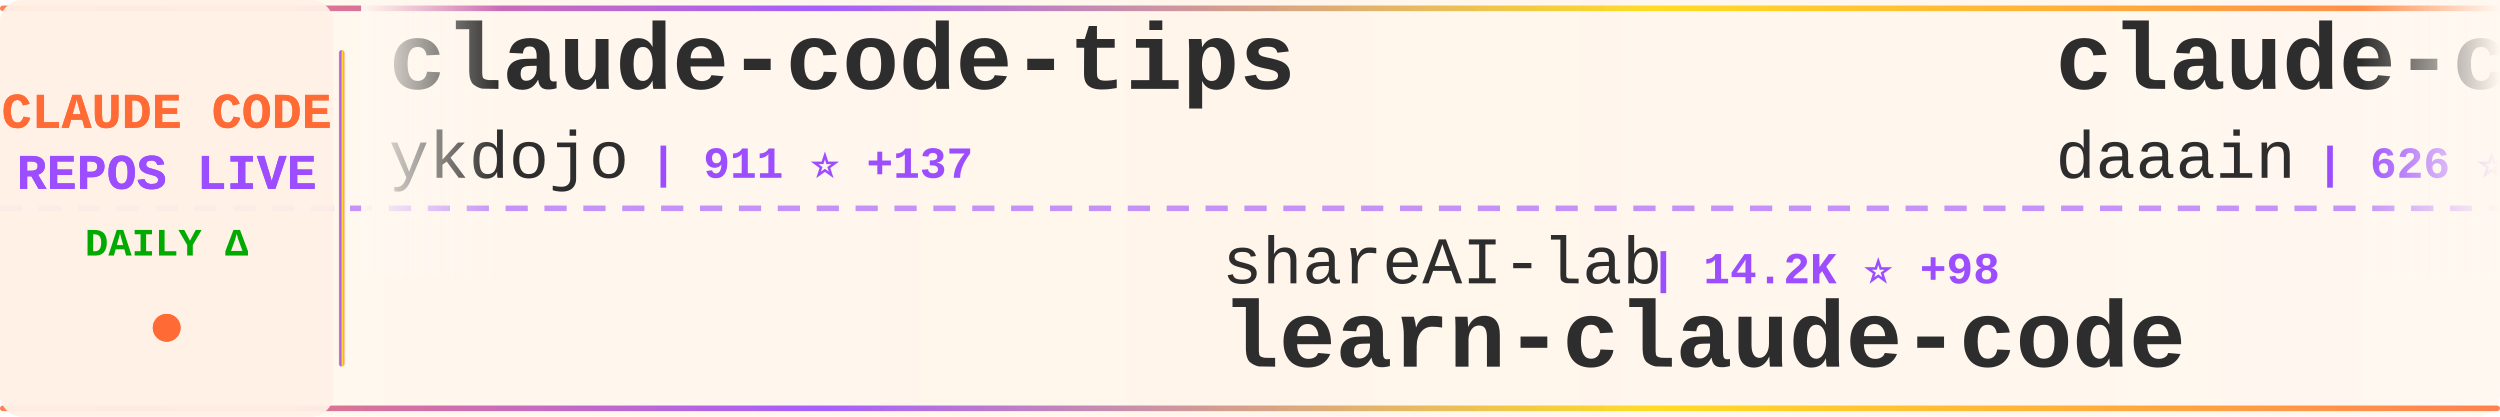
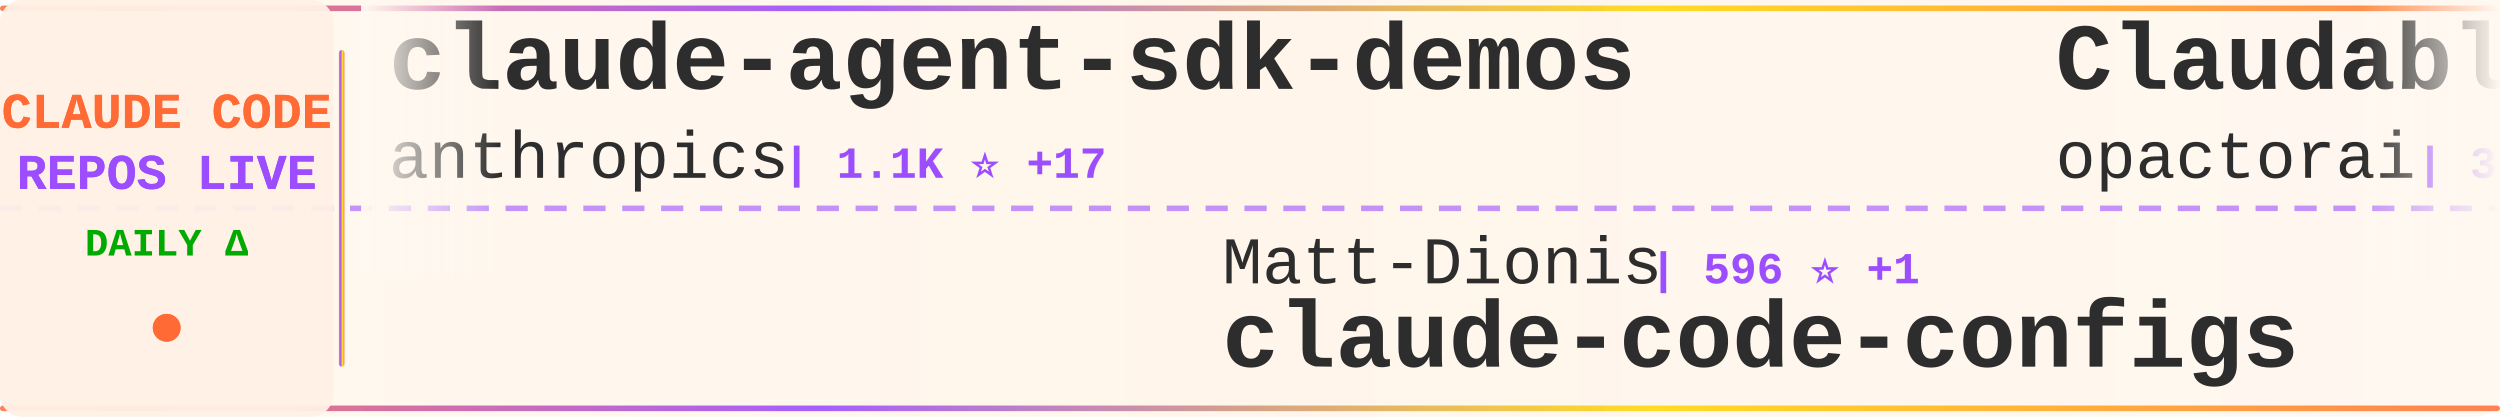
<svg xmlns="http://www.w3.org/2000/svg" width="900" height="150">
  <defs>
    <linearGradient id="tickerBg" x1="0%" y1="0%" x2="100%" y2="0%">
      <stop offset="0%" style="stop-color:#fff8f0;stop-opacity:0.98" />
      <stop offset="50%" style="stop-color:#fff5eb;stop-opacity:1" />
      <stop offset="100%" style="stop-color:#fff8f0;stop-opacity:0.98" />
    </linearGradient>
    <linearGradient id="borderGrad" x1="0%" y1="0%" x2="100%" y2="0%">
      <stop offset="0%" style="stop-color:#FF6B35;stop-opacity:0.85">
        <animate attributeName="stop-opacity" values="0.85;1;0.85" dur="2s" repeatCount="indefinite" />
      </stop>
      <stop offset="33%" style="stop-color:#9C4EFF;stop-opacity:0.9">
        <animate attributeName="stop-opacity" values="0.9;1;0.9" dur="2.2s" repeatCount="indefinite" />
      </stop>
      <stop offset="66%" style="stop-color:#FFD700;stop-opacity:0.85">
        <animate attributeName="stop-opacity" values="0.85;1;0.85" dur="1.8s" repeatCount="indefinite" />
      </stop>
      <stop offset="100%" style="stop-color:#FF6B35;stop-opacity:0.85">
        <animate attributeName="stop-opacity" values="0.85;1;0.85" dur="2s" repeatCount="indefinite" />
      </stop>
    </linearGradient>
    <filter id="textGlow">
      <feGaussianBlur stdDeviation="0.15" result="coloredBlur" />
      <feMerge>
        <feMergeNode in="coloredBlur" />
        <feMergeNode in="SourceGraphic" />
      </feMerge>
    </filter>
    <filter id="metricGlow">
      <feGaussianBlur stdDeviation="0.2" result="coloredBlur" />
      <feMerge>
        <feMergeNode in="coloredBlur" />
        <feMergeNode in="SourceGraphic" />
      </feMerge>
    </filter>
    <linearGradient id="leftFade" x1="0%" y1="0%" x2="100%" y2="0%">
      <stop offset="0%" style="stop-color:#fff8f0;stop-opacity:1" />
      <stop offset="100%" style="stop-color:#fff8f0;stop-opacity:0" />
    </linearGradient>
    <linearGradient id="rightFade" x1="0%" y1="0%" x2="100%" y2="0%">
      <stop offset="0%" style="stop-color:#fff8f0;stop-opacity:0" />
      <stop offset="100%" style="stop-color:#fff8f0;stop-opacity:1" />
    </linearGradient>
  </defs>
  <rect width="900" height="150" fill="url(#tickerBg)" rx="8" />
  <rect x="0" y="2" width="900" height="2" fill="url(#borderGrad)" rx="1" />
  <rect x="0" y="146" width="900" height="2" fill="url(#borderGrad)" rx="1" />
  <line x1="0" y1="75" x2="900" y2="75" stroke="#9C4EFF" stroke-width="2" stroke-dasharray="8 6" opacity="0.6" />
  <rect x="0" y="0" width="120" height="150" fill="#fff0e6" opacity="0.95" rx="8" />
  <text x="60" y="46" font-family="'Courier New', monospace" font-size="18" font-weight="bold" fill="#FF6B35" text-anchor="middle" filter="url(#textGlow)">
    CLAUDE CODE
  </text>
  <text x="60" y="68" font-family="'Courier New', monospace" font-size="18" font-weight="bold" fill="#9C4EFF" text-anchor="middle" filter="url(#textGlow)">
    REPOS LIVE
  </text>
  <text x="60" y="92" font-family="'Courier New', monospace" font-size="14" font-weight="bold" fill="#00aa00" text-anchor="middle">
    DAILY Δ
  </text>
  <circle cx="60" cy="118" r="5" fill="#FF6B35" filter="url(#metricGlow)">
    <animate attributeName="r" values="4;6;4" dur="1.5s" repeatCount="indefinite" />
    <animate attributeName="opacity" values="0.6;1;0.6" dur="1.5s" repeatCount="indefinite" />
  </circle>
  <rect x="122" y="18" width="2" height="114" fill="url(#borderGrad)" rx="1" />
  <clipPath id="tickerClip">
    <rect x="130" y="0" width="770" height="150" />
  </clipPath>
  <g clip-path="url(#tickerClip)">
    <g id="tickerItems">
      <animateTransform attributeName="transform" attributeType="XML" type="translate" from="0 0" to="-3000 0" dur="54s" repeatCount="indefinite" />
      <g transform="translate(0, 0)">
-         <text x="140" y="32" font-family="'Courier New', monospace" font-size="34" font-weight="bold" fill="#2d2d2d">claude-code-tips</text>
-         <text x="140" y="64" font-family="'Courier New', monospace" font-size="24" font-weight="normal" fill="#2d2d2d" opacity="1.0">ykdojo</text>
-         <text x="234" y="64" font-family="'Courier New', monospace" font-size="16" font-weight="bold" fill="#9C4EFF"> | 911 ⭐ +137</text>
+         <text x="140" y="32" font-family="'Courier New', monospace" font-size="34" font-weight="bold" fill="#2d2d2d">claude-agent-sdk-demos</text>
+         <text x="140" y="64" font-family="'Courier New', monospace" font-size="24" font-weight="normal" fill="#2d2d2d" opacity="1.0">anthropics</text>
+         <text x="282" y="64" font-family="'Courier New', monospace" font-size="16" font-weight="bold" fill="#9C4EFF"> | 1.1K ⭐ +17</text>
      </g>
      <g transform="translate(300, 0)">
-         <text x="140" y="102" font-family="'Courier New', monospace" font-size="24" font-weight="normal" fill="#2d2d2d" opacity="1.0">shareAI-lab</text>
-         <text x="294" y="102" font-family="'Courier New', monospace" font-size="16" font-weight="bold" fill="#9C4EFF"> | 14.2K ⭐ +98</text>
-         <text x="140" y="132" font-family="'Courier New', monospace" font-size="34" font-weight="bold" fill="#2d2d2d">learn-claude-code</text>
+         <text x="140" y="102" font-family="'Courier New', monospace" font-size="24" font-weight="normal" fill="#2d2d2d" opacity="1.0">Matt-Dionis</text>
+         <text x="294" y="102" font-family="'Courier New', monospace" font-size="16" font-weight="bold" fill="#9C4EFF"> | 596 ⭐ +1</text>
+         <text x="140" y="132" font-family="'Courier New', monospace" font-size="34" font-weight="bold" fill="#2d2d2d">claude-code-configs</text>
      </g>
      <g transform="translate(600, 0)">
-         <text x="140" y="32" font-family="'Courier New', monospace" font-size="34" font-weight="bold" fill="#2d2d2d">claude-code-log</text>
-         <text x="140" y="64" font-family="'Courier New', monospace" font-size="24" font-weight="normal" fill="#2d2d2d" opacity="1.0">daaain</text>
-         <text x="234" y="64" font-family="'Courier New', monospace" font-size="16" font-weight="bold" fill="#9C4EFF"> | 626 ⭐ +1</text>
+         <text x="140" y="32" font-family="'Courier New', monospace" font-size="34" font-weight="bold" fill="#2d2d2d">Claudable</text>
+         <text x="140" y="64" font-family="'Courier New', monospace" font-size="24" font-weight="normal" fill="#2d2d2d" opacity="1.0">opactorai</text>
+         <text x="270" y="64" font-family="'Courier New', monospace" font-size="16" font-weight="bold" fill="#9C4EFF"> | 3.6K ⭐ +4</text>
      </g>
      <g transform="translate(900, 0)">
-         <text x="140" y="102" font-family="'Courier New', monospace" font-size="24" font-weight="normal" fill="#2d2d2d" opacity="1.0">anthropics</text>
-         <text x="282" y="102" font-family="'Courier New', monospace" font-size="16" font-weight="bold" fill="#9C4EFF"> | 40.6K ⭐ +1.2K</text>
-         <text x="140" y="132" font-family="'Courier New', monospace" font-size="34" font-weight="bold" fill="#2d2d2d">skills</text>
+         <text x="140" y="102" font-family="'Courier New', monospace" font-size="24" font-weight="normal" fill="#2d2d2d" opacity="1.0">Njengah</text>
+         <text x="246" y="102" font-family="'Courier New', monospace" font-size="16" font-weight="bold" fill="#9C4EFF"> | 1.2K ⭐ +4</text>
+         <text x="140" y="132" font-family="'Courier New', monospace" font-size="34" font-weight="bold" fill="#2d2d2d">claude-code-cheat-sheet</text>
      </g>
      <g transform="translate(1200, 0)">
-         <text x="140" y="32" font-family="'Courier New', monospace" font-size="34" font-weight="bold" fill="#2d2d2d">ui-ux-pro-max-skill</text>
-         <text x="140" y="64" font-family="'Courier New', monospace" font-size="24" font-weight="normal" fill="#2d2d2d" opacity="1.0">nextlevelbuilder</text>
-         <text x="354" y="64" font-family="'Courier New', monospace" font-size="16" font-weight="bold" fill="#9C4EFF"> | 13.9K ⭐ +955</text>
+         <text x="140" y="32" font-family="'Courier New', monospace" font-size="34" font-weight="bold" fill="#2d2d2d">ClaudeCodeAgents</text>
+         <text x="140" y="64" font-family="'Courier New', monospace" font-size="24" font-weight="normal" fill="#2d2d2d" opacity="1.0">darcyegb</text>
+         <text x="258" y="64" font-family="'Courier New', monospace" font-size="16" font-weight="bold" fill="#9C4EFF"> | 467 ⭐ +3</text>
      </g>
      <g transform="translate(1500, 0)">
-         <text x="140" y="102" font-family="'Courier New', monospace" font-size="24" font-weight="normal" fill="#2d2d2d" opacity="1.0">Yuyz0112</text>
-         <text x="258" y="102" font-family="'Courier New', monospace" font-size="16" font-weight="bold" fill="#9C4EFF"> | 1.9K ⭐ +11</text>
-         <text x="140" y="132" font-family="'Courier New', monospace" font-size="34" font-weight="bold" fill="#2d2d2d">claude-code-reverse</text>
+         <text x="140" y="102" font-family="'Courier New', monospace" font-size="24" font-weight="normal" fill="#2d2d2d" opacity="1.0">davila7</text>
+         <text x="246" y="102" font-family="'Courier New', monospace" font-size="16" font-weight="bold" fill="#9C4EFF"> | 16.0K ⭐ +123</text>
+         <text x="140" y="132" font-family="'Courier New', monospace" font-size="34" font-weight="bold" fill="#2d2d2d">claude-code-templates</text>
      </g>
      <g transform="translate(1800, 0)">
-         <text x="140" y="32" font-family="'Courier New', monospace" font-size="34" font-weight="bold" fill="#2d2d2d">myclaude</text>
-         <text x="140" y="64" font-family="'Courier New', monospace" font-size="24" font-weight="normal" fill="#2d2d2d" opacity="1.0">cexll</text>
-         <text x="222" y="64" font-family="'Courier New', monospace" font-size="16" font-weight="bold" fill="#9C4EFF"> | 1.8K ⭐ +53</text>
+         <text x="140" y="32" font-family="'Courier New', monospace" font-size="34" font-weight="bold" fill="#2d2d2d">claude-code-hub</text>
+         <text x="140" y="64" font-family="'Courier New', monospace" font-size="24" font-weight="normal" fill="#2d2d2d" opacity="1.0">zsio</text>
+         <text x="210" y="64" font-family="'Courier New', monospace" font-size="16" font-weight="bold" fill="#9C4EFF"> | 144 ⭐</text>
      </g>
      <g transform="translate(2100, 0)">
-         <text x="140" y="102" font-family="'Courier New', monospace" font-size="24" font-weight="normal" fill="#2d2d2d" opacity="1.0">steipete</text>
-         <text x="258" y="102" font-family="'Courier New', monospace" font-size="16" font-weight="bold" fill="#9C4EFF"> | 1.0K ⭐ +4</text>
-         <text x="140" y="132" font-family="'Courier New', monospace" font-size="34" font-weight="bold" fill="#2d2d2d">claude-code-mcp</text>
+         <text x="140" y="102" font-family="'Courier New', monospace" font-size="24" font-weight="normal" fill="#2d2d2d" opacity="1.0">anomalyco</text>
+         <text x="270" y="102" font-family="'Courier New', monospace" font-size="16" font-weight="bold" fill="#9C4EFF"> | 69.8K ⭐ +2.1K</text>
+         <text x="140" y="132" font-family="'Courier New', monospace" font-size="34" font-weight="bold" fill="#2d2d2d">opencode</text>
      </g>
      <g transform="translate(2400, 0)">
-         <text x="140" y="32" font-family="'Courier New', monospace" font-size="34" font-weight="bold" fill="#2d2d2d">claude-code-guide</text>
-         <text x="140" y="64" font-family="'Courier New', monospace" font-size="24" font-weight="normal" fill="#2d2d2d" opacity="1.0">Cranot</text>
-         <text x="234" y="64" font-family="'Courier New', monospace" font-size="16" font-weight="bold" fill="#9C4EFF"> | 2.2K ⭐ +3</text>
+         <text x="140" y="32" font-family="'Courier New', monospace" font-size="34" font-weight="bold" fill="#2d2d2d">Claude-Code</text>
+         <text x="140" y="64" font-family="'Courier New', monospace" font-size="24" font-weight="normal" fill="#2d2d2d" opacity="1.0">lyconear</text>
+         <text x="258" y="64" font-family="'Courier New', monospace" font-size="16" font-weight="bold" fill="#9C4EFF"> | 4 ⭐</text>
      </g>
      <g transform="translate(2700, 0)">
-         <text x="140" y="102" font-family="'Courier New', monospace" font-size="24" font-weight="normal" fill="#2d2d2d" opacity="1.0">revfactory</text>
-         <text x="282" y="102" font-family="'Courier New', monospace" font-size="16" font-weight="bold" fill="#9C4EFF"> | 735 ⭐ +1</text>
-         <text x="140" y="132" font-family="'Courier New', monospace" font-size="34" font-weight="bold" fill="#2d2d2d">claude-code-mastering</text>
+         <text x="140" y="102" font-family="'Courier New', monospace" font-size="24" font-weight="normal" fill="#2d2d2d" opacity="1.0">jeremylongshore</text>
+         <text x="342" y="102" font-family="'Courier New', monospace" font-size="16" font-weight="bold" fill="#9C4EFF"> | 977 ⭐ +15</text>
+         <text x="140" y="132" font-family="'Courier New', monospace" font-size="34" font-weight="bold" fill="#2d2d2d">claude-code-plugins-plus...</text>
      </g>
      <g transform="translate(3000, 0)">
-         <text x="140" y="32" font-family="'Courier New', monospace" font-size="34" font-weight="bold" fill="#2d2d2d">claude-code-tips</text>
-         <text x="140" y="64" font-family="'Courier New', monospace" font-size="24" font-weight="normal" fill="#2d2d2d" opacity="1.0">ykdojo</text>
-         <text x="234" y="64" font-family="'Courier New', monospace" font-size="16" font-weight="bold" fill="#9C4EFF"> | 911 ⭐ +137</text>
+         <text x="140" y="32" font-family="'Courier New', monospace" font-size="34" font-weight="bold" fill="#2d2d2d">claude-agent-sdk-demos</text>
+         <text x="140" y="64" font-family="'Courier New', monospace" font-size="24" font-weight="normal" fill="#2d2d2d" opacity="1.0">anthropics</text>
+         <text x="282" y="64" font-family="'Courier New', monospace" font-size="16" font-weight="bold" fill="#9C4EFF"> | 1.1K ⭐ +17</text>
      </g>
      <g transform="translate(3300, 0)">
-         <text x="140" y="102" font-family="'Courier New', monospace" font-size="24" font-weight="normal" fill="#2d2d2d" opacity="1.0">shareAI-lab</text>
-         <text x="294" y="102" font-family="'Courier New', monospace" font-size="16" font-weight="bold" fill="#9C4EFF"> | 14.2K ⭐ +98</text>
-         <text x="140" y="132" font-family="'Courier New', monospace" font-size="34" font-weight="bold" fill="#2d2d2d">learn-claude-code</text>
+         <text x="140" y="102" font-family="'Courier New', monospace" font-size="24" font-weight="normal" fill="#2d2d2d" opacity="1.0">Matt-Dionis</text>
+         <text x="294" y="102" font-family="'Courier New', monospace" font-size="16" font-weight="bold" fill="#9C4EFF"> | 596 ⭐ +1</text>
+         <text x="140" y="132" font-family="'Courier New', monospace" font-size="34" font-weight="bold" fill="#2d2d2d">claude-code-configs</text>
      </g>
      <g transform="translate(3600, 0)">
-         <text x="140" y="32" font-family="'Courier New', monospace" font-size="34" font-weight="bold" fill="#2d2d2d">claude-code-log</text>
-         <text x="140" y="64" font-family="'Courier New', monospace" font-size="24" font-weight="normal" fill="#2d2d2d" opacity="1.0">daaain</text>
-         <text x="234" y="64" font-family="'Courier New', monospace" font-size="16" font-weight="bold" fill="#9C4EFF"> | 626 ⭐ +1</text>
+         <text x="140" y="32" font-family="'Courier New', monospace" font-size="34" font-weight="bold" fill="#2d2d2d">Claudable</text>
+         <text x="140" y="64" font-family="'Courier New', monospace" font-size="24" font-weight="normal" fill="#2d2d2d" opacity="1.0">opactorai</text>
+         <text x="270" y="64" font-family="'Courier New', monospace" font-size="16" font-weight="bold" fill="#9C4EFF"> | 3.6K ⭐ +4</text>
      </g>
      <g transform="translate(3900, 0)">
-         <text x="140" y="102" font-family="'Courier New', monospace" font-size="24" font-weight="normal" fill="#2d2d2d" opacity="1.0">anthropics</text>
-         <text x="282" y="102" font-family="'Courier New', monospace" font-size="16" font-weight="bold" fill="#9C4EFF"> | 40.6K ⭐ +1.2K</text>
-         <text x="140" y="132" font-family="'Courier New', monospace" font-size="34" font-weight="bold" fill="#2d2d2d">skills</text>
+         <text x="140" y="102" font-family="'Courier New', monospace" font-size="24" font-weight="normal" fill="#2d2d2d" opacity="1.0">Njengah</text>
+         <text x="246" y="102" font-family="'Courier New', monospace" font-size="16" font-weight="bold" fill="#9C4EFF"> | 1.2K ⭐ +4</text>
+         <text x="140" y="132" font-family="'Courier New', monospace" font-size="34" font-weight="bold" fill="#2d2d2d">claude-code-cheat-sheet</text>
      </g>
    </g>
  </g>
  <rect x="130" y="0" width="50" height="100" fill="url(#leftFade)" />
  <rect x="850" y="0" width="50" height="100" fill="url(#rightFade)" />
</svg>
